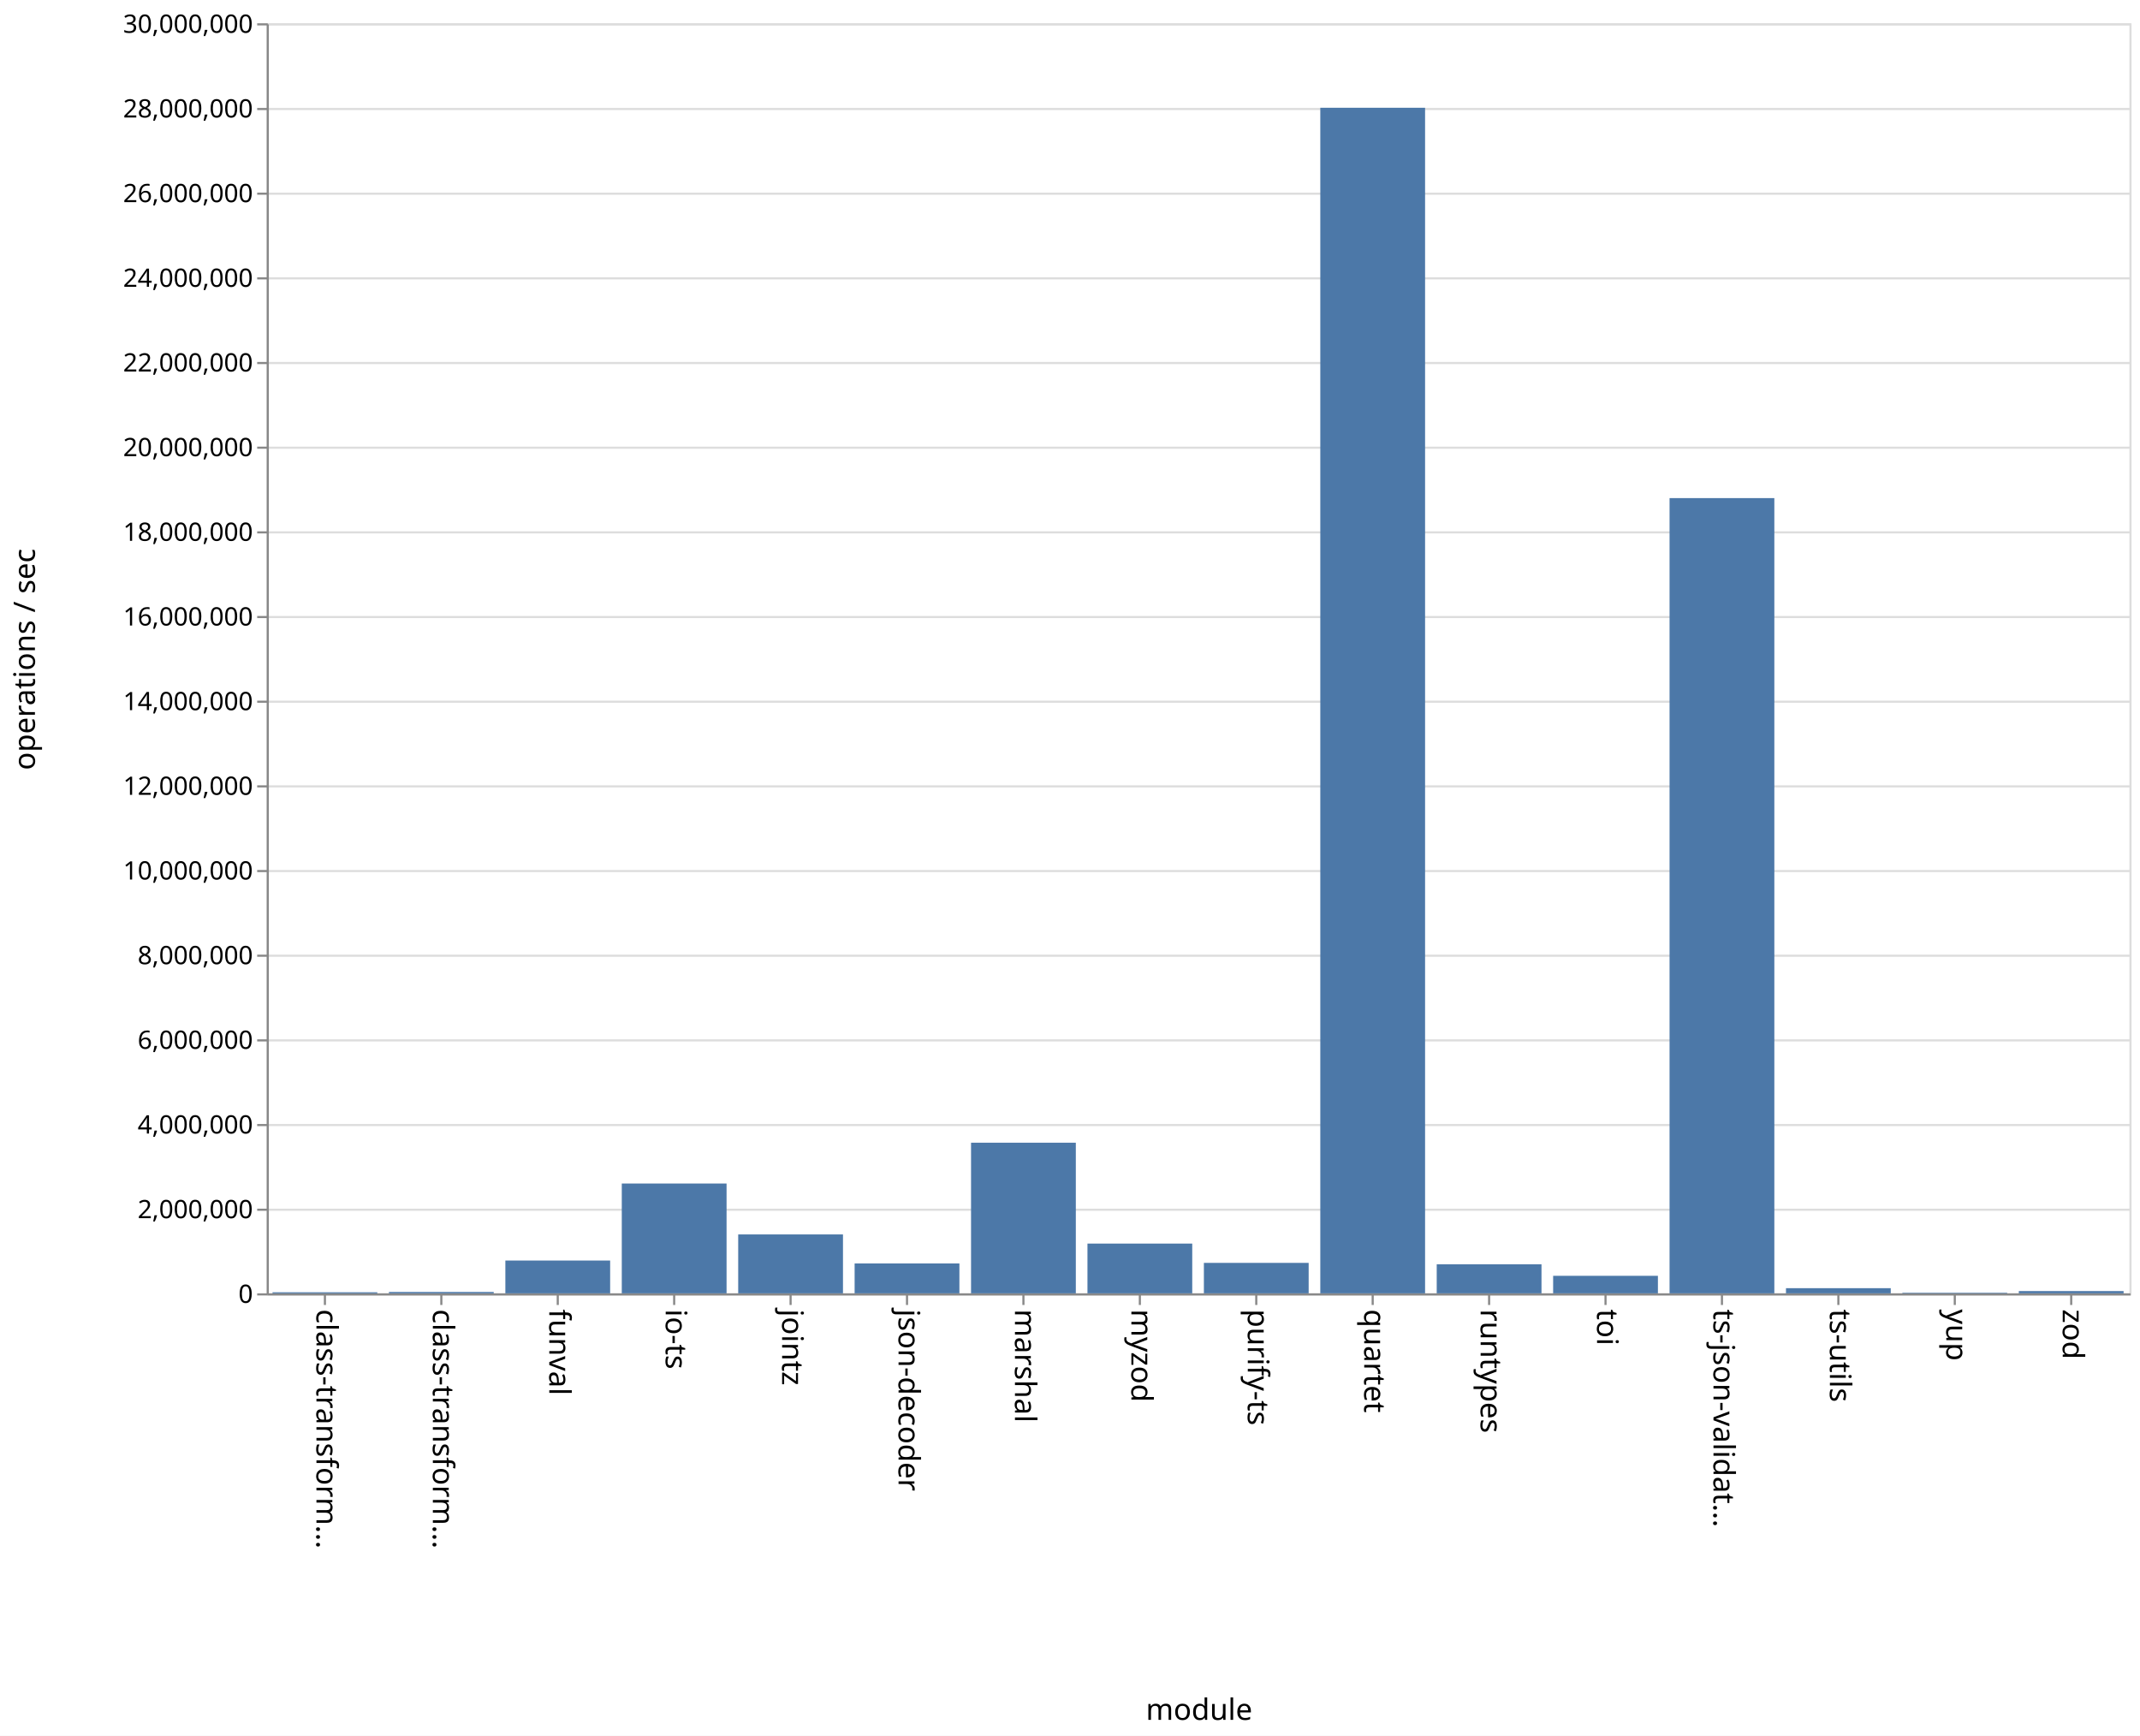
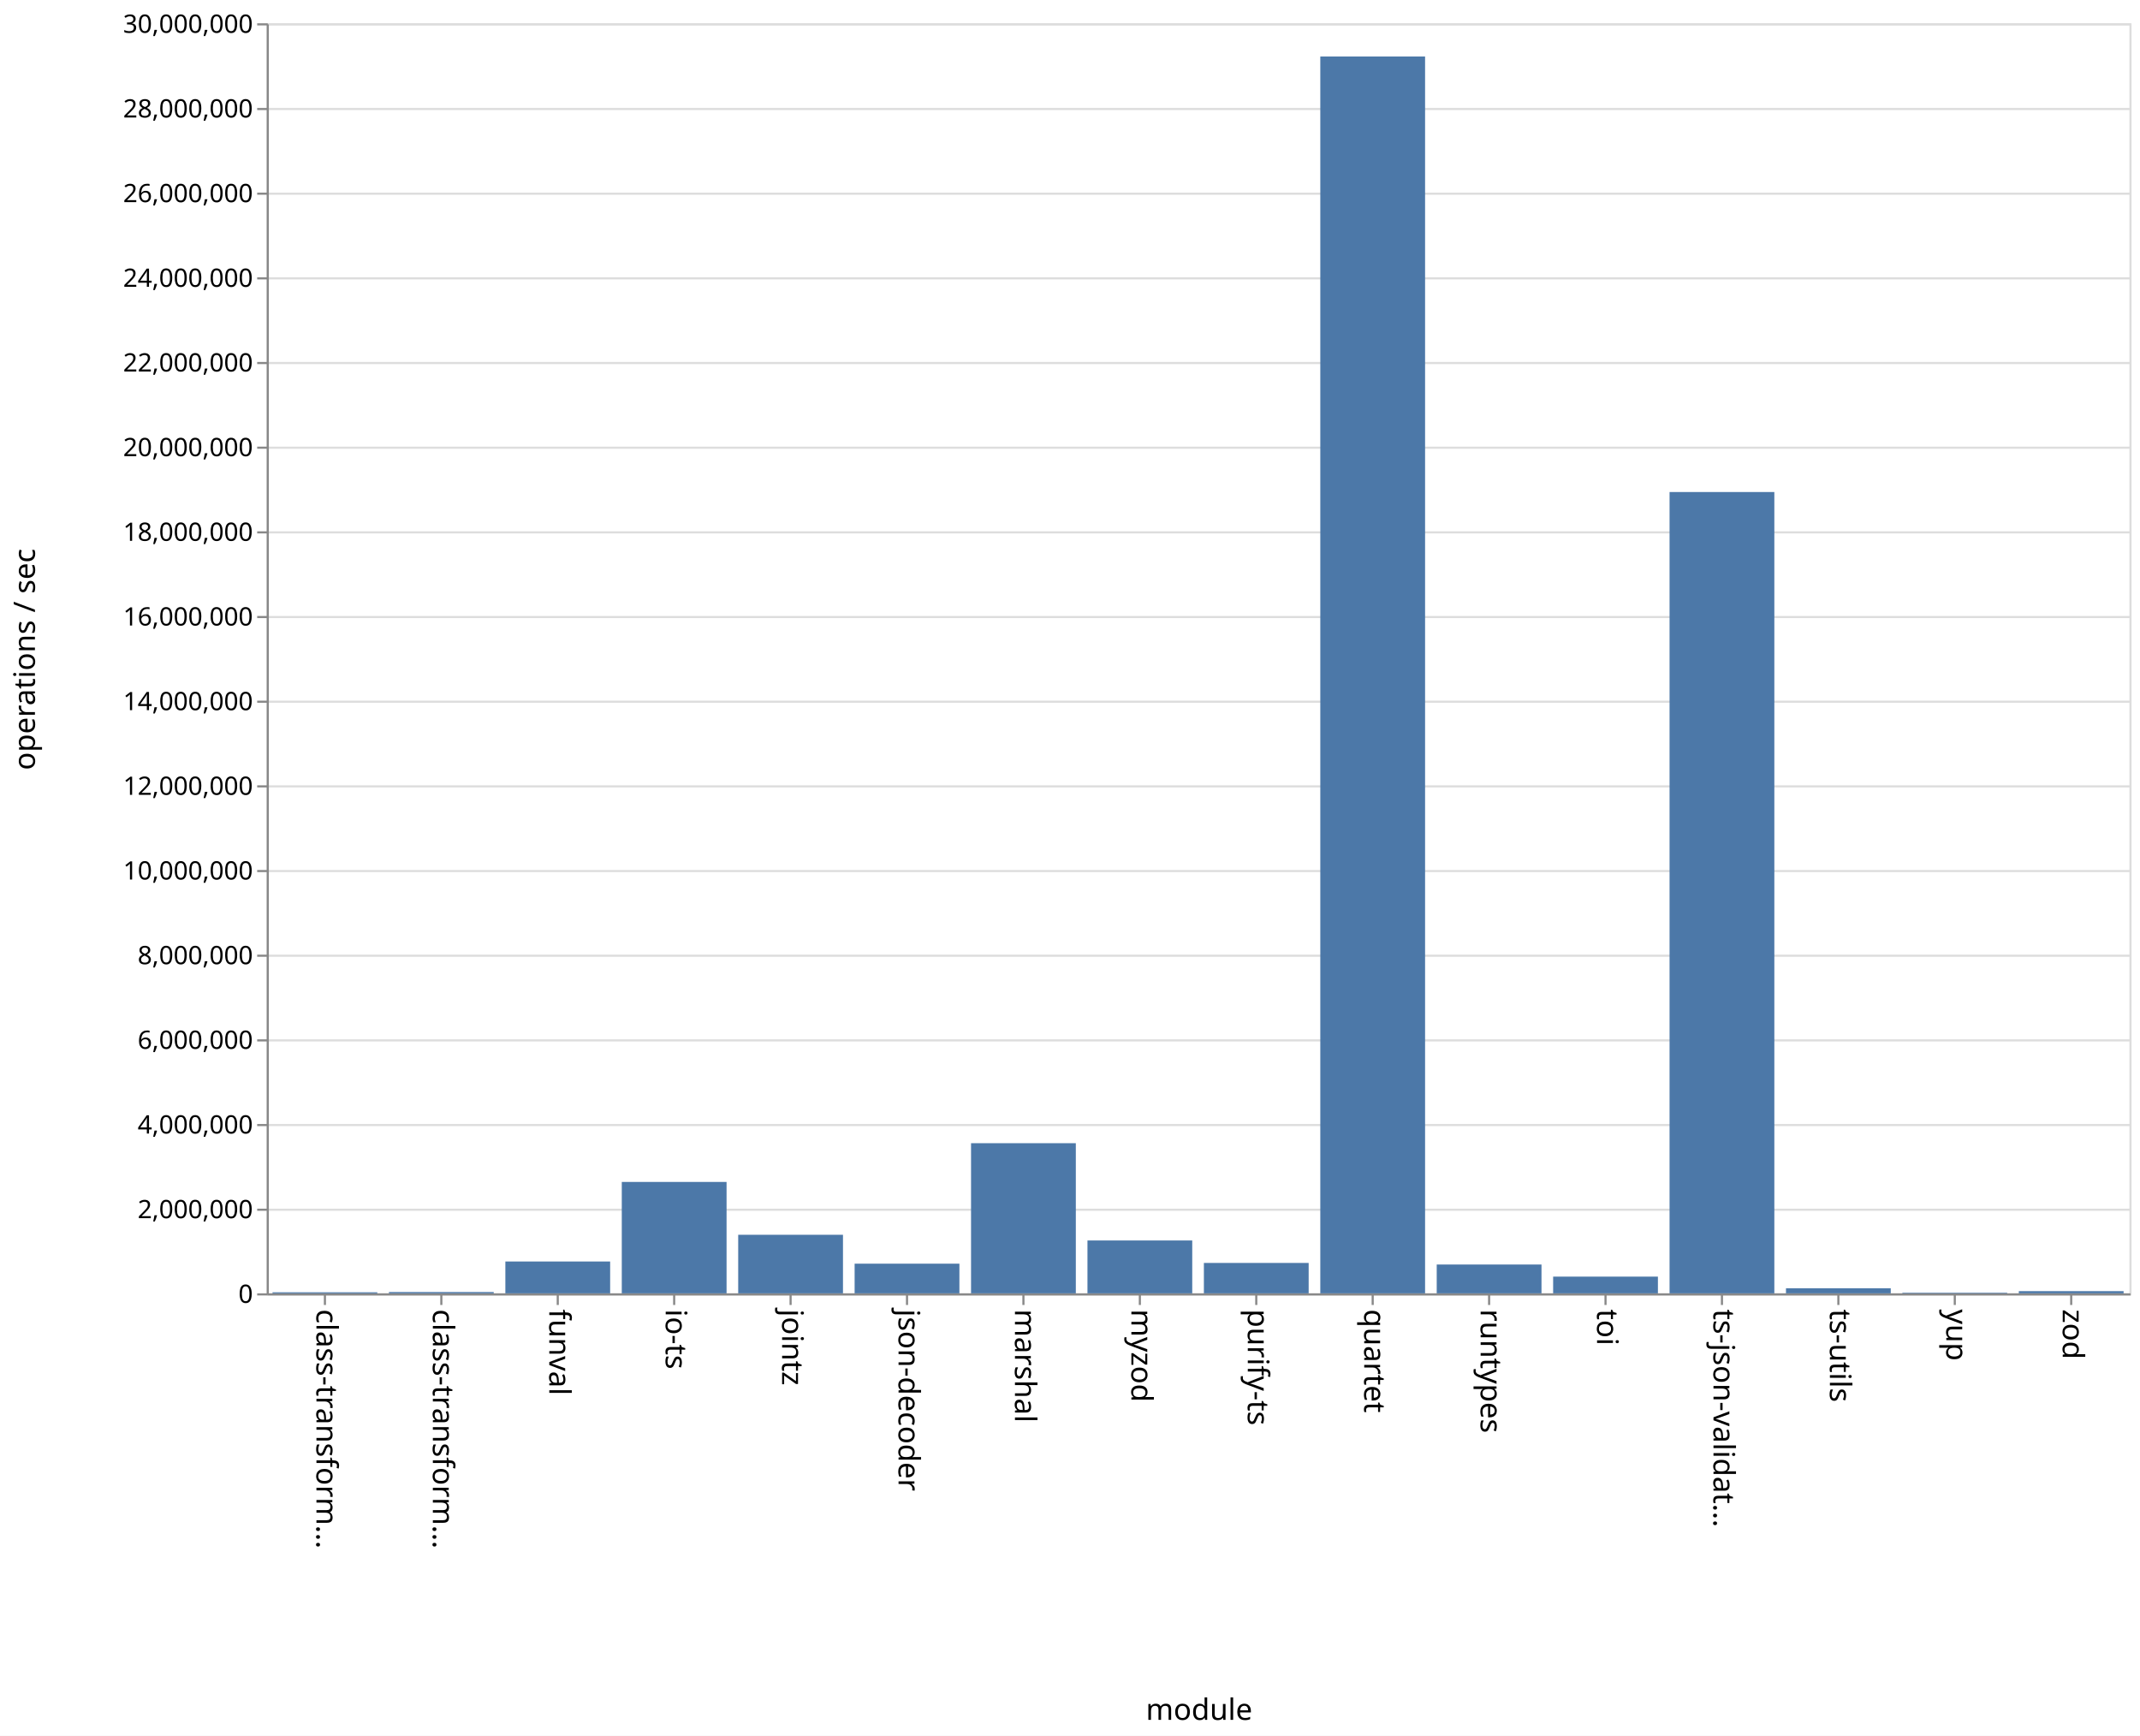
<svg xmlns="http://www.w3.org/2000/svg" class="marks" width="1011" height="820">
  <path fill="#fff" d="M0 0h1011v820H0z" />
  <g class="mark-group role-frame root" aria-roledescription="group mark container">
    <path class="background" aria-hidden="true" d="M126.5 11.5h880v600h-880z" fill="none" stroke="#ddd" />
    <g class="mark-group role-axis" aria-hidden="true">
      <path class="background" aria-hidden="true" d="M126.5 11.5z" pointer-events="none" fill="none" />
      <g class="mark-rule role-axis-grid" pointer-events="none" fill="none" stroke="#ddd">
        <path d="M126.5 611.5h880M126.5 571.5h880M126.5 531.5h880M126.5 491.5h880M126.5 451.5h880M126.5 411.5h880M126.5 371.5h880M126.5 331.5h880M126.5 291.5h880M126.5 251.5h880M126.5 211.5h880M126.5 171.5h880M126.5 131.5h880M126.5 91.5h880M126.5 51.5h880M126.5 11.5h880" />
      </g>
    </g>
    <g class="mark-group role-axis" aria-roledescription="axis" aria-label="X-axis titled 'module' for a discrete scale with 16 values: class-transformer-validator-async, class-transformer-validator-sync, funval, io-ts, jointz, ending with zod">
      <path class="background" aria-hidden="true" d="M126.5 611.5z" pointer-events="none" fill="none" />
      <g class="mark-rule role-axis-tick" pointer-events="none" fill="none" stroke="#888">
        <path d="M153.5 611.5v5M208.5 611.5v5M263.5 611.5v5M318.5 611.5v5M373.5 611.5v5M428.5 611.5v5M483.5 611.5v5M538.5 611.5v5M593.5 611.5v5M648.5 611.5v5M703.5 611.5v5M758.5 611.5v5M813.5 611.5v5M868.5 611.5v5M923.5 611.5v5M978.5 611.5v5" />
      </g>
      <g class="mark-text role-axis-label" pointer-events="none" font-family="sans-serif" font-size="14">
        <text transform="rotate(90 -234.5 384)">
                    class-transform…
                </text>
        <text transform="rotate(90 -207 411.5)">
                    class-transform…
                </text>
        <text transform="rotate(90 -179.5 439)">
                    funval
                </text>
        <text transform="rotate(90 -152 466.5)">
                    io-ts
                </text>
        <text transform="rotate(90 -124.5 494)">
                    jointz
                </text>
        <text transform="rotate(90 -97 521.5)">
                    json-decoder
                </text>
        <text transform="rotate(90 -69.5 549)">
                    marshal
                </text>
        <text transform="rotate(90 -42 576.5)">
                    myzod
                </text>
        <text transform="rotate(90 -14.5 604)">
                    purify-ts
                </text>
        <text transform="rotate(90 13 631.5)">
                    quartet
                </text>
        <text transform="rotate(90 40.5 659)">
                    runtypes
                </text>
        <text transform="rotate(90 68 686.5)">
                    toi
                </text>
        <text transform="rotate(90 95.5 714)">
                    ts-json-validat…
                </text>
        <text transform="rotate(90 123 741.5)">
                    ts-utils
                </text>
        <text transform="rotate(90 150.5 769)">
                    yup
                </text>
        <text transform="rotate(90 178 796.5)">
                    zod
                </text>
      </g>
      <path fill="none" stroke="#888" d="M126.5 611.5h880" pointer-events="none" />
      <text text-anchor="middle" transform="translate(566.5 812.5)" font-family="sans-serif" font-size="14" font-weight="400" pointer-events="none">
                module
            </text>
    </g>
    <g class="mark-group role-axis" aria-roledescription="axis" aria-label="Y-axis titled 'operations / sec' for a linear scale with values from 0 to 30,000,000">
      <path class="background" aria-hidden="true" d="M126.5 11.5z" pointer-events="none" fill="none" />
      <g class="mark-rule role-axis-tick" pointer-events="none" fill="none" stroke="#888">
        <path d="M126.5 611.5h-5M126.5 571.5h-5M126.5 531.5h-5M126.5 491.5h-5M126.5 451.5h-5M126.5 411.5h-5M126.5 371.5h-5M126.5 331.5h-5M126.5 291.5h-5M126.5 251.5h-5M126.5 211.5h-5M126.5 171.5h-5M126.5 131.5h-5M126.5 91.5h-5M126.5 51.5h-5M126.5 11.5h-5" />
      </g>
      <g class="mark-text role-axis-label" pointer-events="none" text-anchor="end" font-family="sans-serif" font-size="12">
        <text transform="translate(119.5 615.5)">
                    0
                </text>
        <text transform="translate(119.5 575.5)">
                    2,000,000
                </text>
        <text transform="translate(119.5 535.5)">
                    4,000,000
                </text>
        <text transform="translate(119.5 495.5)">
                    6,000,000
                </text>
        <text transform="translate(119.5 455.5)">
                    8,000,000
                </text>
        <text transform="translate(119.5 415.5)">
                    10,000,000
                </text>
        <text transform="translate(119.5 375.5)">
                    12,000,000
                </text>
        <text transform="translate(119.5 335.5)">
                    14,000,000
                </text>
        <text transform="translate(119.5 295.5)">
                    16,000,000
                </text>
        <text transform="translate(119.5 255.5)">
                    18,000,000
                </text>
        <text transform="translate(119.5 215.5)">
                    20,000,000
                </text>
        <text transform="translate(119.5 175.5)">
                    22,000,000
                </text>
        <text transform="translate(119.5 135.5)">
                    24,000,000
                </text>
        <text transform="translate(119.5 95.5)">
                    26,000,000
                </text>
        <text transform="translate(119.5 55.5)">
                    28,000,000
                </text>
        <text transform="translate(119.5 15.5)">
                    30,000,000
                </text>
      </g>
      <path fill="none" stroke="#888" d="M126.5 611.5v-600" pointer-events="none" />
      <text text-anchor="middle" transform="rotate(-90 164 147.5)" font-family="sans-serif" font-size="14" font-weight="400" pointer-events="none">
                operations / sec
            </text>
    </g>
    <g class="mark-rect role-mark marks" aria-roledescription="rect mark container" fill="#4c78a8">
-       <path aria-label="operations / sec: 25088; module: class-transformer-validator-async" aria-roledescription="bar" d="M128.75 610.498h49.5V611h-49.5z" />
-       <path aria-label="operations / sec: 32483; module: class-transformer-validator-sync" aria-roledescription="bar" d="M183.75 610.35h49.5v.65h-49.5z" />
-       <path aria-label="operations / sec: 774903; module: funval" aria-roledescription="bar" d="M238.75 595.502h49.5V611h-49.5z" />
-       <path aria-label="operations / sec: 2594183; module: io-ts" aria-roledescription="bar" d="M293.75 559.116h49.5V611h-49.5z" />
-       <path aria-label="operations / sec: 1391397; module: jointz" aria-roledescription="bar" d="M348.75 583.172h49.5V611h-49.5z" />
-       <path aria-label="operations / sec: 706322; module: json-decoder" aria-roledescription="bar" d="M403.75 596.874h49.5V611h-49.5z" />
-       <path aria-label="operations / sec: 3558183; module: marshal" aria-roledescription="bar" d="M458.75 539.836h49.5V611h-49.5z" />
-       <path aria-label="operations / sec: 1175379; module: myzod" aria-roledescription="bar" d="M513.75 587.492h49.5V611h-49.5z" />
-       <path aria-label="operations / sec: 719468; module: purify-ts" aria-roledescription="bar" d="M568.75 596.61h49.5V611h-49.5z" />
-       <path aria-label="operations / sec: 28004714; module: quartet" aria-roledescription="bar" d="M623.75 50.906h49.5V611h-49.5z" />
-       <path aria-label="operations / sec: 686241; module: runtypes" aria-roledescription="bar" d="M678.75 597.275h49.5V611h-49.5z" />
-       <path aria-label="operations / sec: 414047; module: toi" aria-roledescription="bar" d="M733.75 602.72h49.5V611h-49.5z" />
-       <path aria-label="operations / sec: 18784417; module: ts-json-validator" aria-roledescription="bar" d="M788.75 235.312h49.5V611h-49.5z" />
-       <path aria-label="operations / sec: 121896; module: ts-utils" aria-roledescription="bar" d="M843.75 608.562h49.5V611h-49.5z" />
-       <path aria-label="operations / sec: 13649; module: yup" aria-roledescription="bar" d="M898.75 610.727h49.5V611h-49.5z" />
-       <path aria-label="operations / sec: 53496; module: zod" aria-roledescription="bar" d="M953.75 609.93h49.5V611h-49.5z" />
+       <path aria-label="operations / sec: 24771; module: class-transformer-validator-async" aria-roledescription="bar" d="M128.75 610.505h49.5V611h-49.5z" />
+       <path aria-label="operations / sec: 30769; module: class-transformer-validator-sync" aria-roledescription="bar" d="M183.75 610.385h49.5V611h-49.5z" />
+       <path aria-label="operations / sec: 752341; module: funval" aria-roledescription="bar" d="M238.75 595.953h49.5V611h-49.5z" />
+       <path aria-label="operations / sec: 2631404; module: io-ts" aria-roledescription="bar" d="M293.75 558.372h49.5V611h-49.5z" />
+       <path aria-label="operations / sec: 1383257; module: jointz" aria-roledescription="bar" d="M348.75 583.335h49.5V611h-49.5z" />
+       <path aria-label="operations / sec: 700699; module: json-decoder" aria-roledescription="bar" d="M403.75 596.986h49.5V611h-49.5z" />
+       <path aria-label="operations / sec: 3546608; module: marshal" aria-roledescription="bar" d="M458.75 540.068h49.5V611h-49.5z" />
+       <path aria-label="operations / sec: 1248815; module: myzod" aria-roledescription="bar" d="M513.75 586.024h49.5V611h-49.5z" />
+       <path aria-label="operations / sec: 718075; module: purify-ts" aria-roledescription="bar" d="M568.75 596.639h49.5V611h-49.5z" />
+       <path aria-label="operations / sec: 29215202; module: quartet" aria-roledescription="bar" d="M623.75 26.696h49.5V611h-49.5z" />
+       <path aria-label="operations / sec: 680666; module: runtypes" aria-roledescription="bar" d="M678.75 597.387h49.5V611h-49.5z" />
+       <path aria-label="operations / sec: 394852; module: toi" aria-roledescription="bar" d="M733.75 603.103h49.5V611h-49.5z" />
+       <path aria-label="operations / sec: 18927938; module: ts-json-validator" aria-roledescription="bar" d="M788.75 232.441h49.5V611h-49.5z" />
+       <path aria-label="operations / sec: 118989; module: ts-utils" aria-roledescription="bar" d="M843.75 608.62h49.5V611h-49.5z" />
+       <path aria-label="operations / sec: 14296; module: yup" aria-roledescription="bar" d="M898.75 610.714h49.5V611h-49.5z" />
+       <path aria-label="operations / sec: 51907; module: zod" aria-roledescription="bar" d="M953.75 609.962h49.5V611h-49.5z" />
    </g>
  </g>
</svg>
